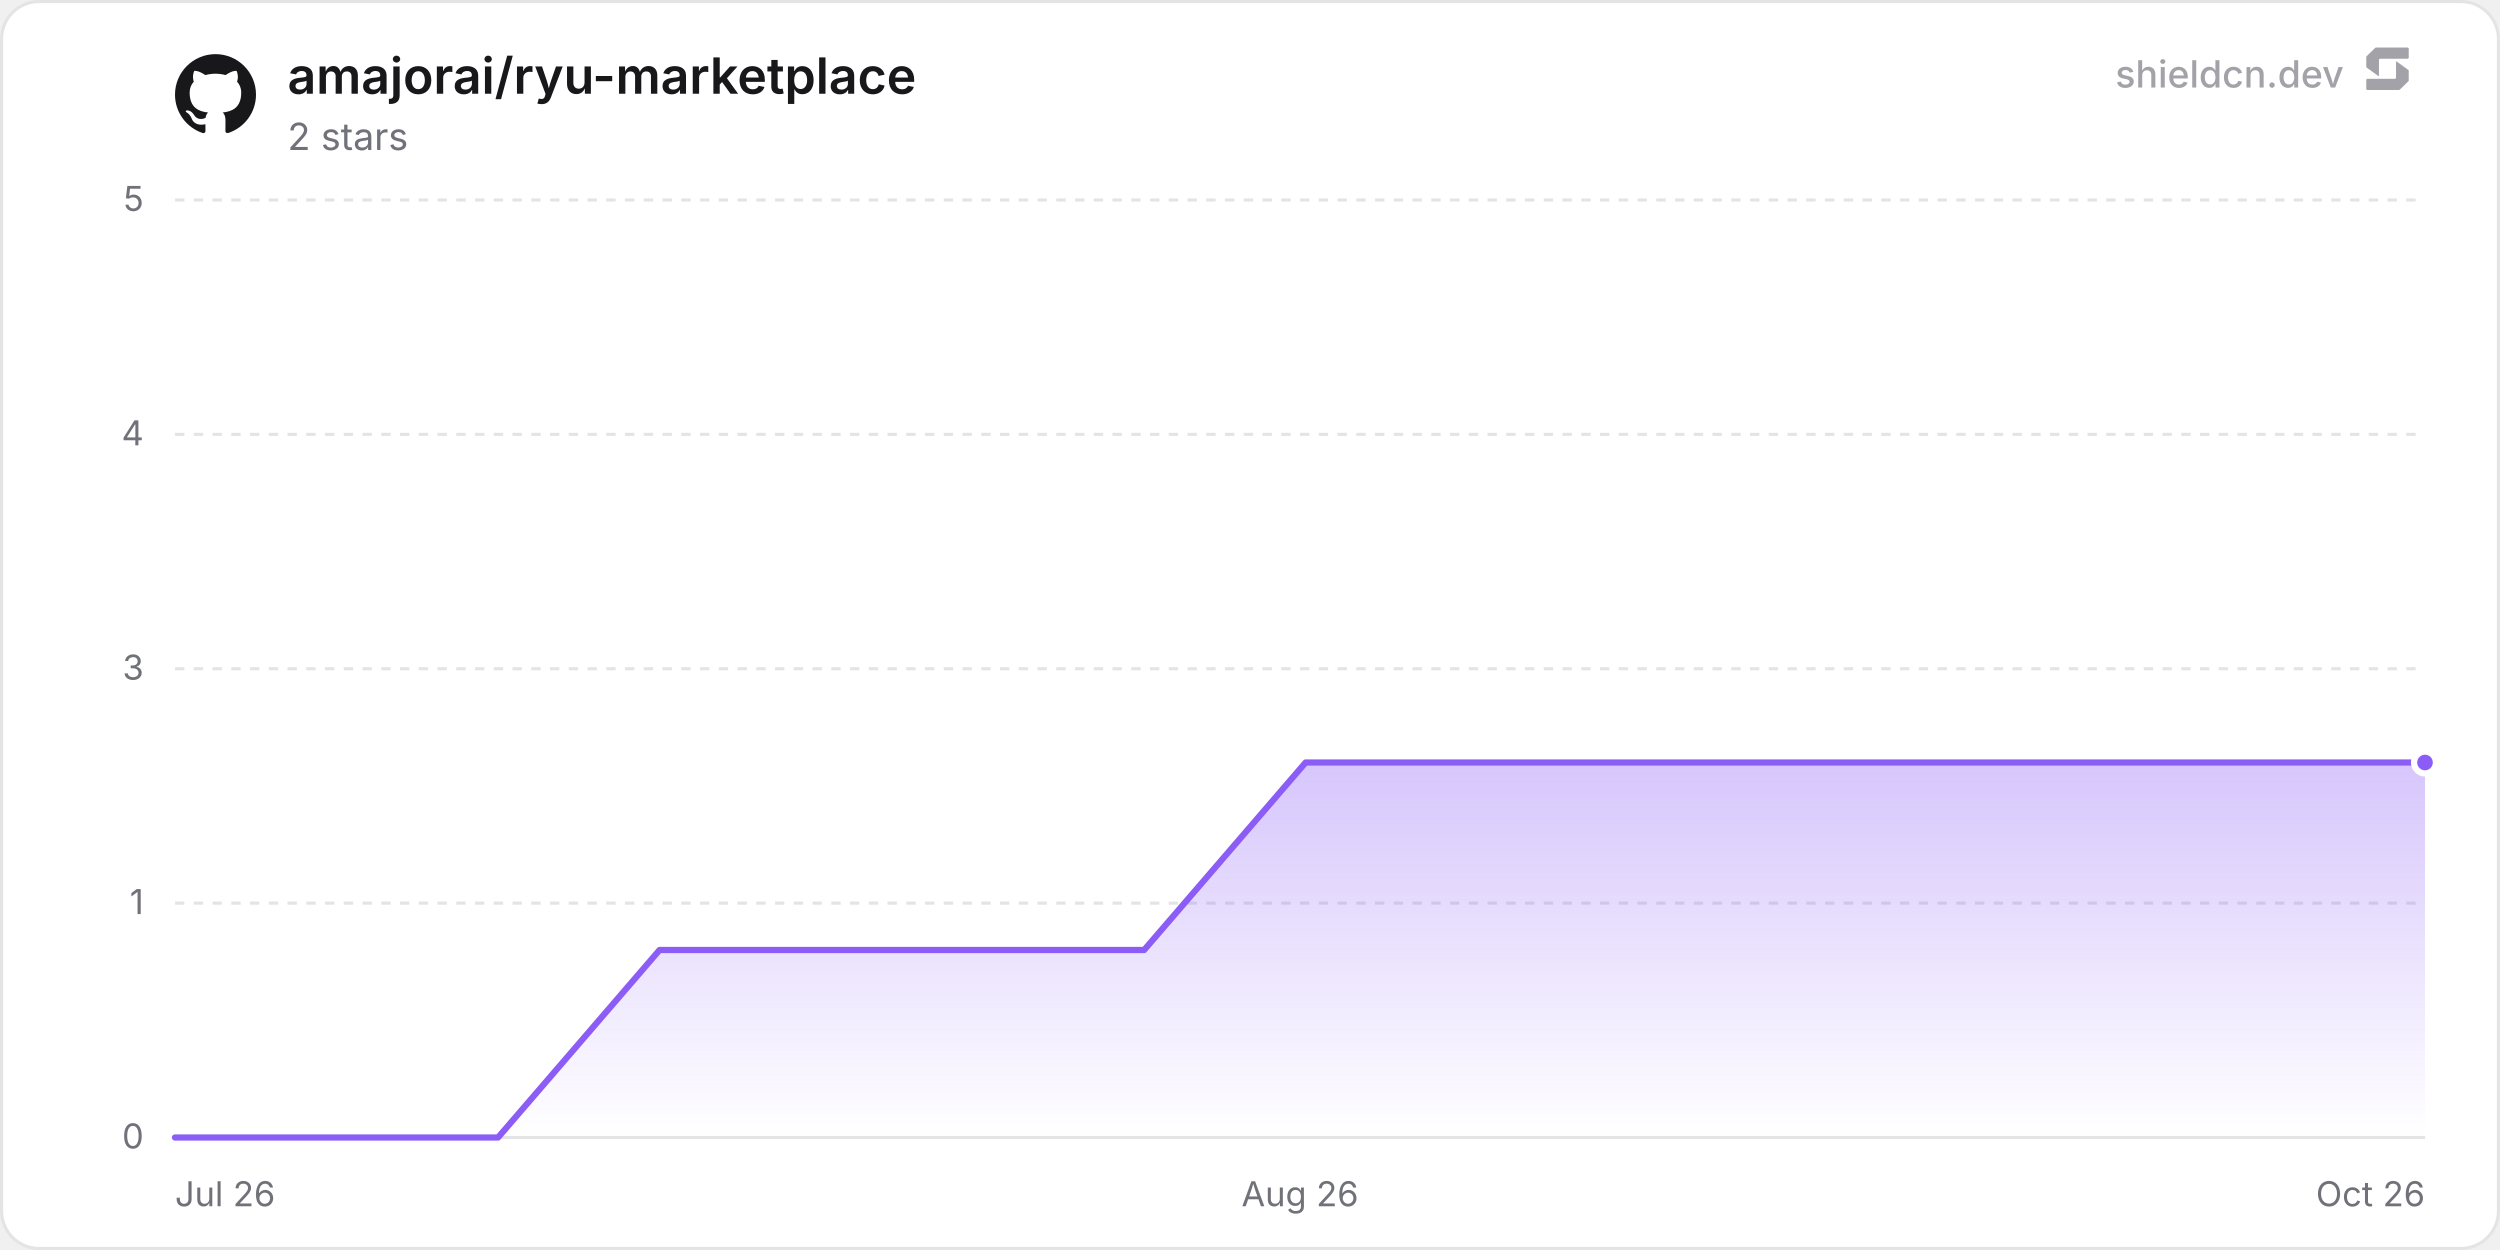
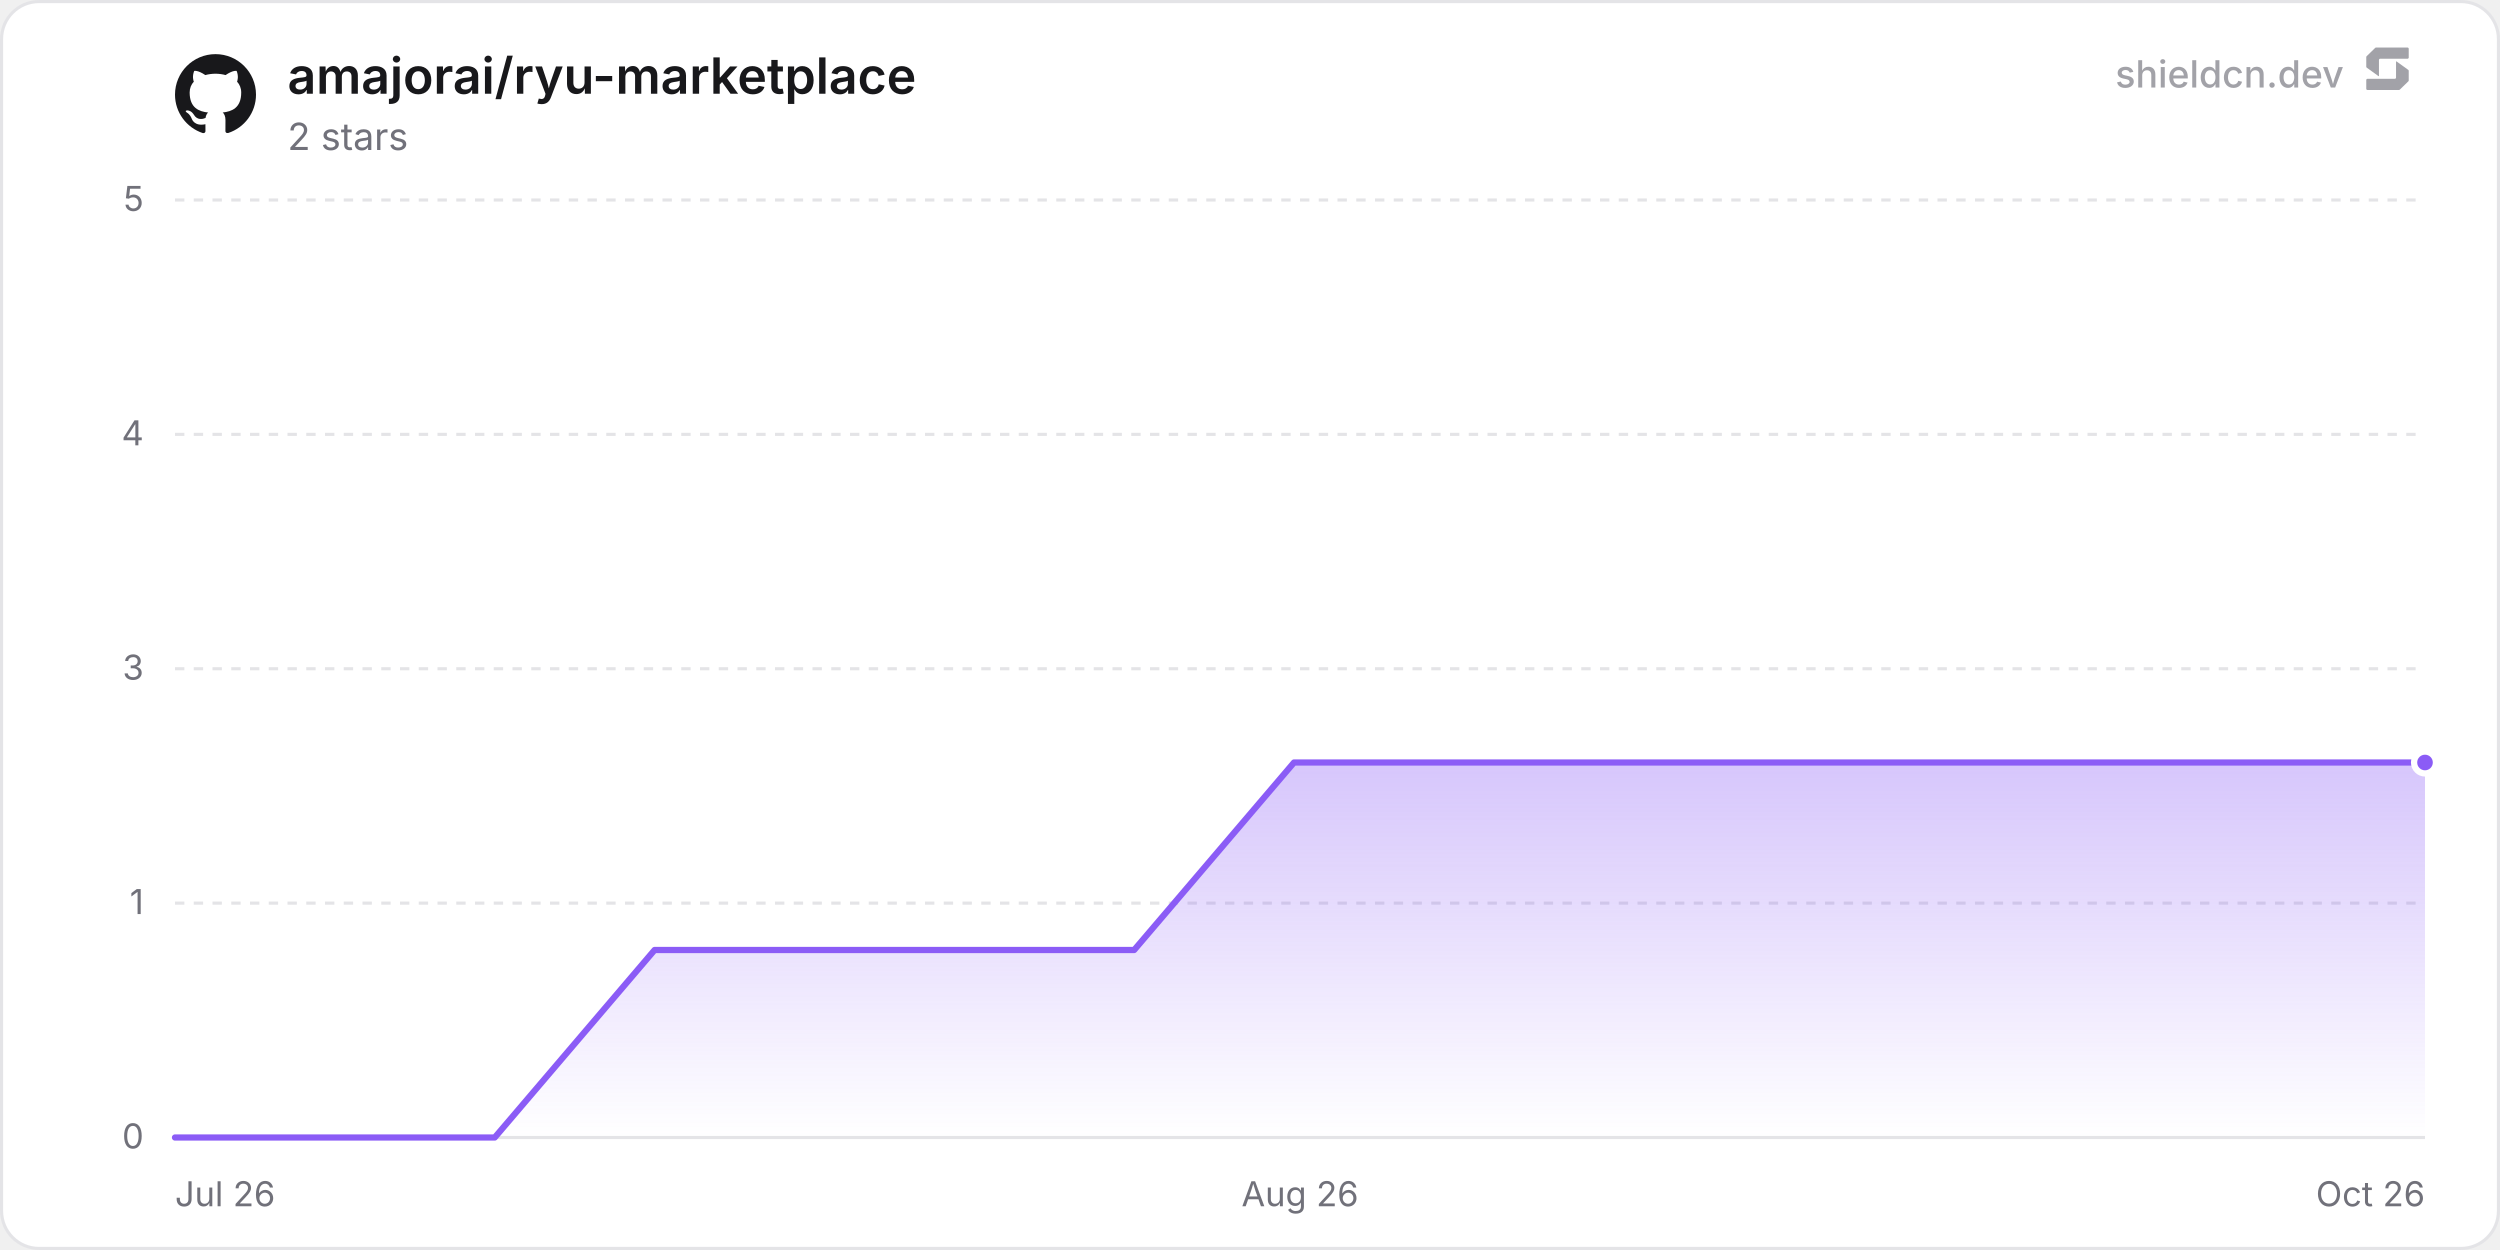
<svg xmlns="http://www.w3.org/2000/svg" width="800" height="400" viewBox="0 0 800 400" role="img" aria-label="amajorai/ryu-marketplace">
  <defs>
    <linearGradient id="chartFill0" x1="0" y1="0" x2="0" y2="1">
      <stop offset="0%" stop-color="rgba(139, 92, 246, 0.35)" />
      <stop offset="100%" stop-color="rgba(139, 92, 246, 0)" />
    </linearGradient>
  </defs>
  <rect x="0.5" y="0.5" width="799" height="399" rx="12" fill="#ffffff" stroke="#e4e4e7" stroke-width="1" />
  <line x1="56" y1="364" x2="776" y2="364" stroke="#e4e4e7" stroke-width="1" />
  <text x="46" y="367.5" text-anchor="end" font-size="11" fill="#71717a" font-family="'Inter', ui-sans-serif, system-ui, -apple-system, BlinkMacSystemFont, 'Segoe UI', Roboto, Helvetica, Arial, sans-serif">0</text>
  <line x1="56" y1="289" x2="776" y2="289" stroke="#e4e4e7" stroke-width="1" stroke-dasharray="3 3" />
  <text x="46" y="292.5" text-anchor="end" font-size="11" fill="#71717a" font-family="'Inter', ui-sans-serif, system-ui, -apple-system, BlinkMacSystemFont, 'Segoe UI', Roboto, Helvetica, Arial, sans-serif">1</text>
  <line x1="56" y1="214" x2="776" y2="214" stroke="#e4e4e7" stroke-width="1" stroke-dasharray="3 3" />
  <text x="46" y="217.5" text-anchor="end" font-size="11" fill="#71717a" font-family="'Inter', ui-sans-serif, system-ui, -apple-system, BlinkMacSystemFont, 'Segoe UI', Roboto, Helvetica, Arial, sans-serif">3</text>
  <line x1="56" y1="139" x2="776" y2="139" stroke="#e4e4e7" stroke-width="1" stroke-dasharray="3 3" />
  <text x="46" y="142.5" text-anchor="end" font-size="11" fill="#71717a" font-family="'Inter', ui-sans-serif, system-ui, -apple-system, BlinkMacSystemFont, 'Segoe UI', Roboto, Helvetica, Arial, sans-serif">4</text>
  <line x1="56" y1="64" x2="776" y2="64" stroke="#e4e4e7" stroke-width="1" stroke-dasharray="3 3" />
  <text x="46" y="67.5" text-anchor="end" font-size="11" fill="#71717a" font-family="'Inter', ui-sans-serif, system-ui, -apple-system, BlinkMacSystemFont, 'Segoe UI', Roboto, Helvetica, Arial, sans-serif">5</text>
  <text x="56" y="386" text-anchor="start" font-size="11" fill="#71717a" font-family="'Inter', ui-sans-serif, system-ui, -apple-system, BlinkMacSystemFont, 'Segoe UI', Roboto, Helvetica, Arial, sans-serif">Jul 26</text>
  <text x="416" y="386" text-anchor="middle" font-size="11" fill="#71717a" font-family="'Inter', ui-sans-serif, system-ui, -apple-system, BlinkMacSystemFont, 'Segoe UI', Roboto, Helvetica, Arial, sans-serif">Aug 26</text>
  <text x="776" y="386" text-anchor="end" font-size="11" fill="#71717a" font-family="'Inter', ui-sans-serif, system-ui, -apple-system, BlinkMacSystemFont, 'Segoe UI', Roboto, Helvetica, Arial, sans-serif">Oct 26</text>
-   <path d="M56 364 L107.69 364 L159.37 364 L211.06 304 L262.74 304 L314.43 304 L366.12 304 L417.8 244 L469.49 244 L521.17 244 L572.86 244 L624.54 244 L676.23 244 L727.92 244 L776 244 L776 364 L56 364 Z" fill="url(#chartFill0)" />
-   <path d="M56 364 L107.69 364 L159.37 364 L211.06 304 L262.74 304 L314.43 304 L366.12 304 L417.8 244 L469.49 244 L521.17 244 L572.86 244 L624.54 244 L676.23 244 L727.92 244 L776 244" fill="none" stroke="#8b5cf6" stroke-width="2" stroke-linejoin="round" stroke-linecap="round" />
+   <path d="M56 364 L107.16 364 L158.31 364 L209.47 304 L260.62 304 L311.78 304 L362.93 304 L414.09 244 L465.24 244 L516.4 244 L567.55 244 L618.71 244 L669.86 244 L721.02 244 L772.18 244 L776 244 L776 364 L56 364 Z" fill="url(#chartFill0)" />
+   <path d="M56 364 L107.16 364 L158.31 364 L209.47 304 L260.62 304 L311.78 304 L362.93 304 L414.09 244 L465.24 244 L516.4 244 L567.55 244 L618.71 244 L669.86 244 L721.02 244 L772.18 244 L776 244" fill="none" stroke="#8b5cf6" stroke-width="2" stroke-linejoin="round" stroke-linecap="round" />
  <circle cx="776" cy="244" r="3.5" fill="#8b5cf6" stroke="#ffffff" stroke-width="2" />
  <g transform="translate(56, 17) scale(1.08)" fill="#18181b">
    <path d="M12 .297c-6.63 0-12 5.373-12 12 0 5.303 3.438 9.8 8.205 11.385.6.113.82-.258.82-.577 0-.285-.01-1.04-.015-2.04-3.338.724-4.042-1.61-4.042-1.61C4.422 18.07 3.633 17.7 3.633 17.7c-1.087-.744.084-.729.084-.729 1.205.084 1.838 1.236 1.838 1.236 1.07 1.835 2.809 1.305 3.495.998.108-.776.417-1.305.76-1.605-2.665-.3-5.466-1.332-5.466-5.93 0-1.31.465-2.38 1.235-3.22-.135-.303-.54-1.523.105-3.176 0 0 1.005-.322 3.3 1.23.96-.267 1.98-.399 3-.405 1.02.006 2.04.138 3 .405 2.28-1.552 3.285-1.23 3.285-1.23.645 1.653.24 2.873.12 3.176.765.84 1.23 1.91 1.23 3.22 0 4.61-2.805 5.625-5.475 5.92.42.36.81 1.096.81 2.22 0 1.606-.015 2.896-.015 3.286 0 .315.21.69.825.57C20.565 22.092 24 17.592 24 12.297c0-6.627-5.373-12-12-12" />
  </g>
  <text x="92" y="30" font-size="16" font-weight="600" fill="#18181b" font-family="'Inter', ui-sans-serif, system-ui, -apple-system, BlinkMacSystemFont, 'Segoe UI', Roboto, Helvetica, Arial, sans-serif">amajorai/ryu-marketplace</text>
  <text x="92" y="48" font-size="12" fill="#71717a" font-family="'Inter', ui-sans-serif, system-ui, -apple-system, BlinkMacSystemFont, 'Segoe UI', Roboto, Helvetica, Arial, sans-serif">2 stars</text>
  <g fill-opacity="0.65">
    <text x="750" y="28" text-anchor="end" font-size="12" font-weight="500" fill="#71717a" font-family="'Inter', ui-sans-serif, system-ui, -apple-system, BlinkMacSystemFont, 'Segoe UI', Roboto, Helvetica, Arial, sans-serif">shieldcn.dev</text>
    <g transform="translate(756, 14) scale(0.01)" fill="#71717a">
      <path d="M1088.4,565.1c-6.5-4.7-15.5,0-15.5,7.9v510.2c0,21.3-18.1,38.6-40.4,38.6H160.9c-22.3,0-40.4,17.3-40.4,38.6v280.8c0,21.3,18.1,38.6,40.4,38.6h1004.5c10.8,0,21.2-4.2,28.8-11.6l273.4-266.3c7.4-7.2,11.6-16.9,11.6-27v-308.7c0-12.1-5.9-23.5-16.1-30.8l-374.7-270.3Z" />
      <path d="M511.2,1035.9c6.5,4.7,15.5,0,15.5-7.9v-510.2c0-21.3,18.1-38.6,40.4-38.6h871.7c22.3,0,40.4-17.3,40.4-38.6V159.7c0-21.3-18.1-38.6-40.4-38.6H434.3c-10.8,0-21.2,4.2-28.8,11.6L132,399c-7.4,7.2-11.6,16.9-11.6,27v308.7c0,12.1,5.9,23.5,16.1,30.8l374.7,270.3Z" />
    </g>
  </g>
</svg>
